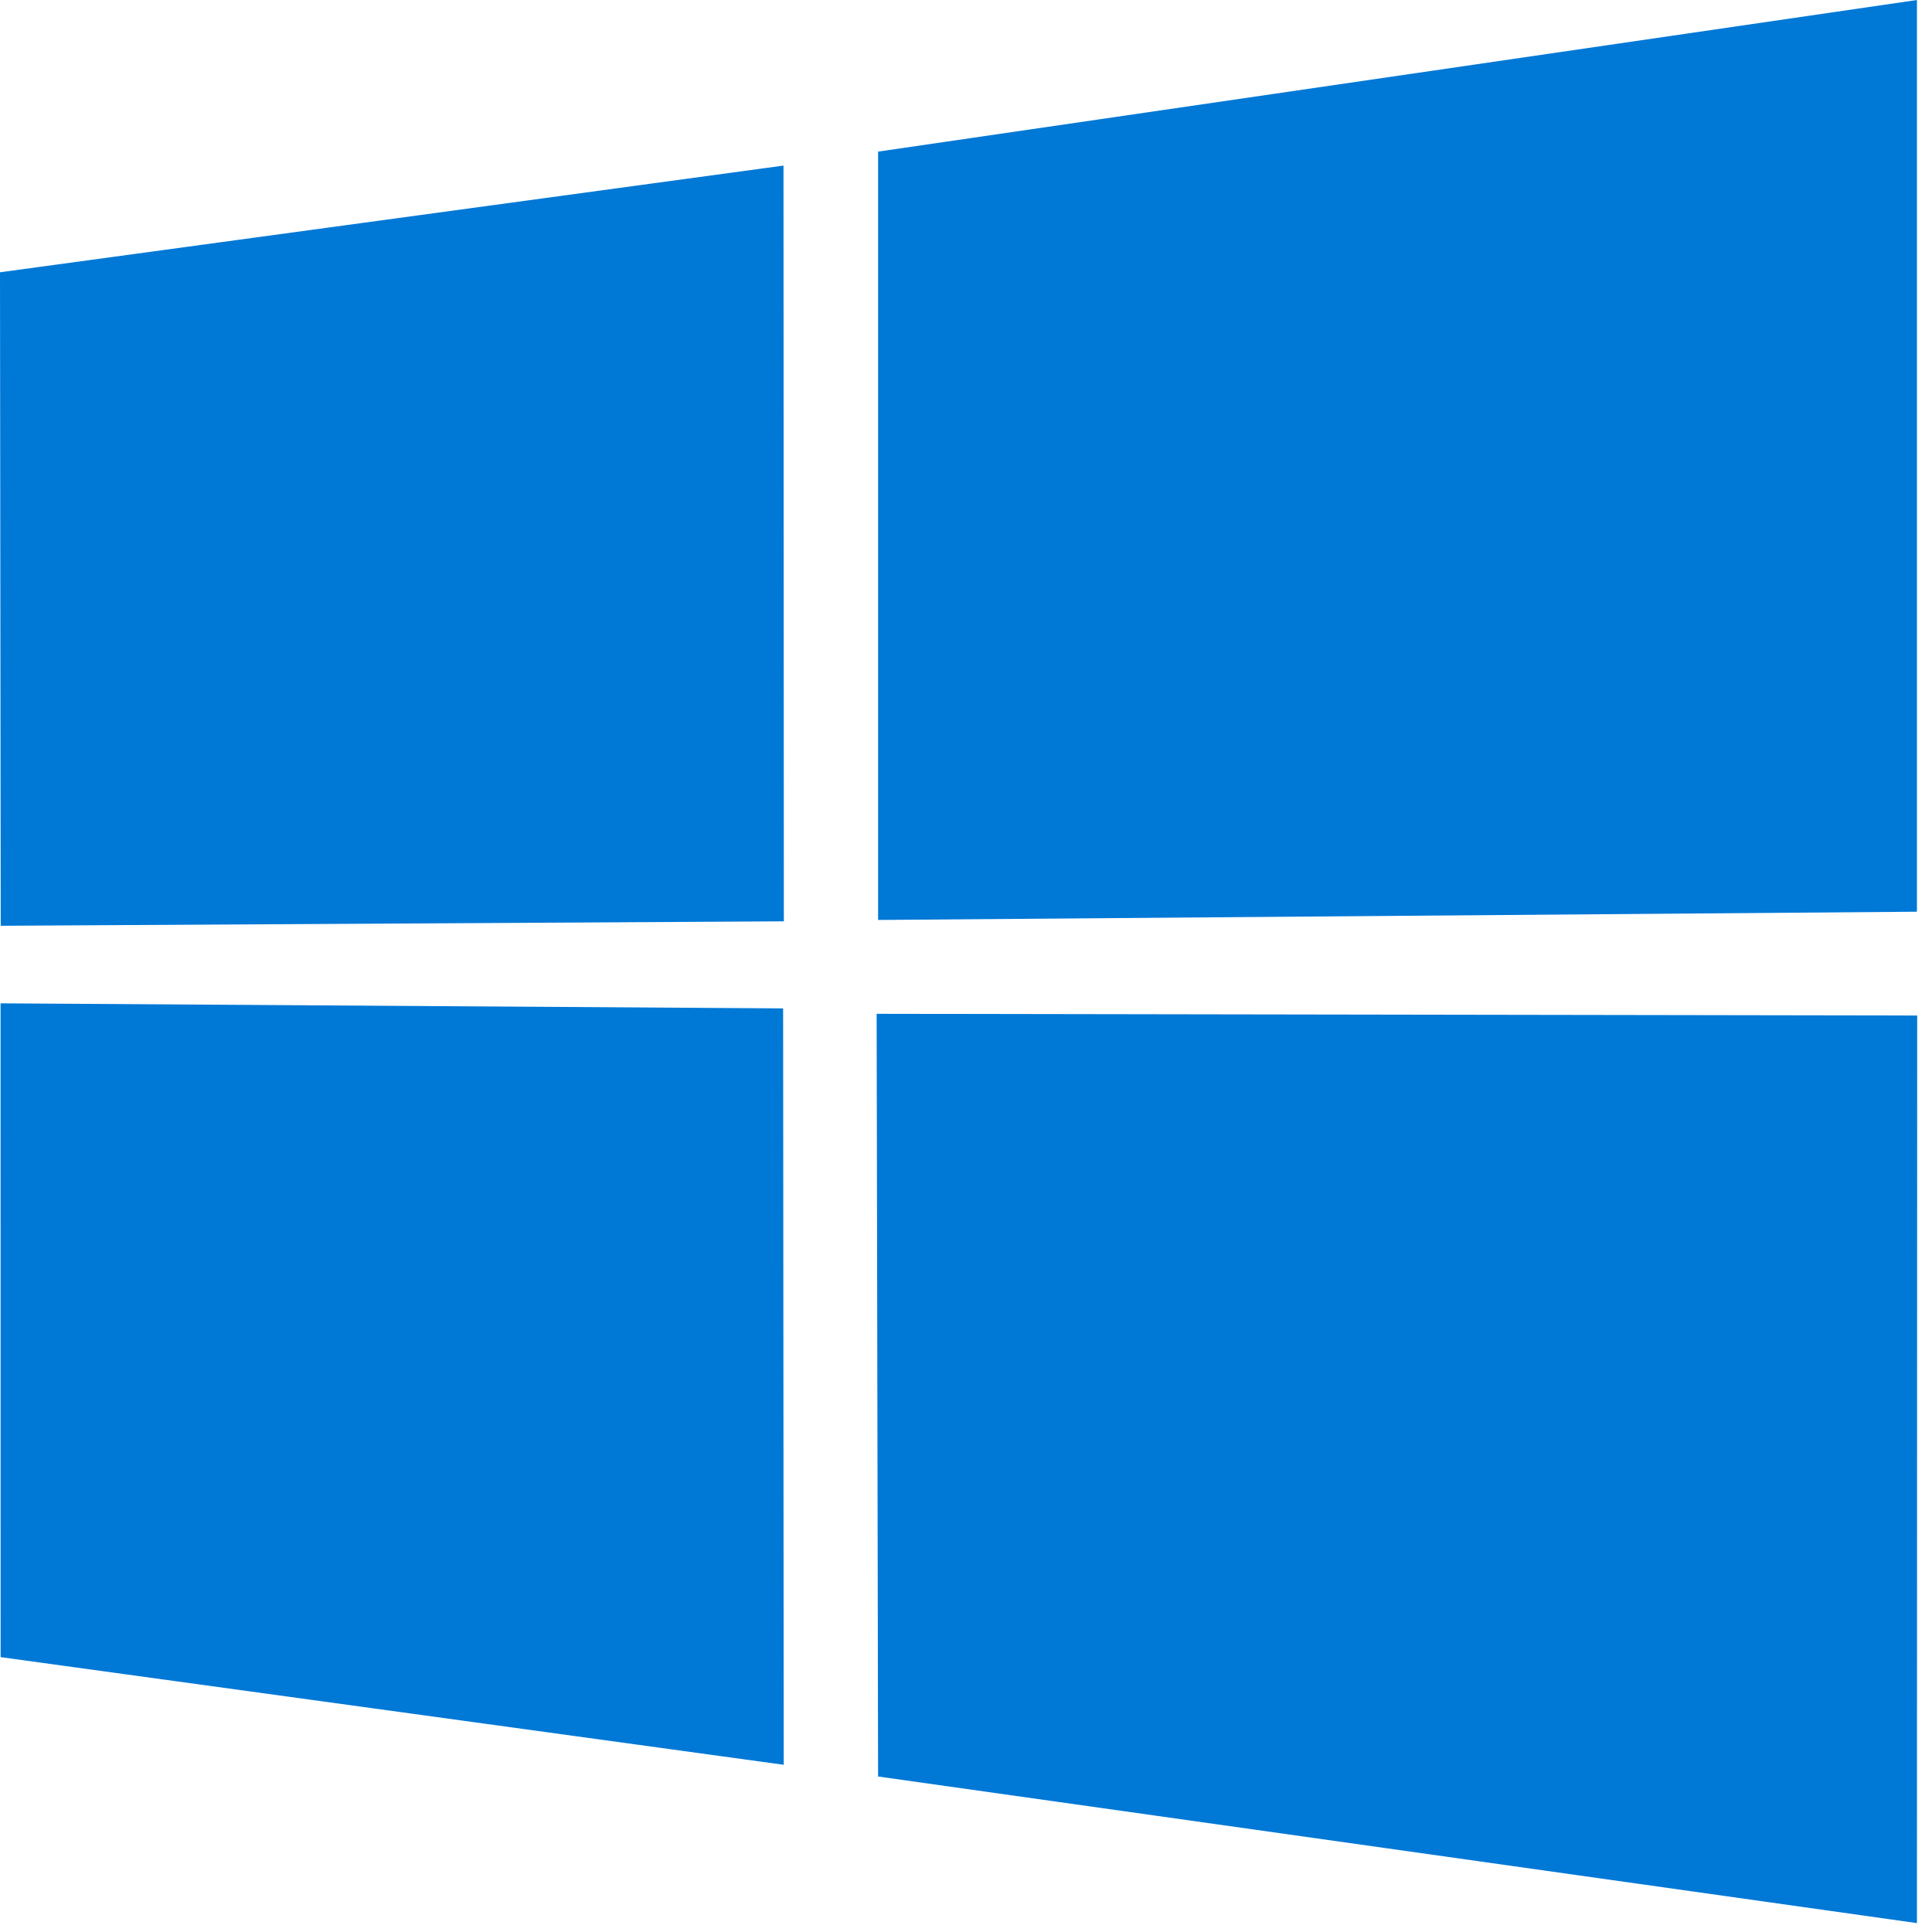
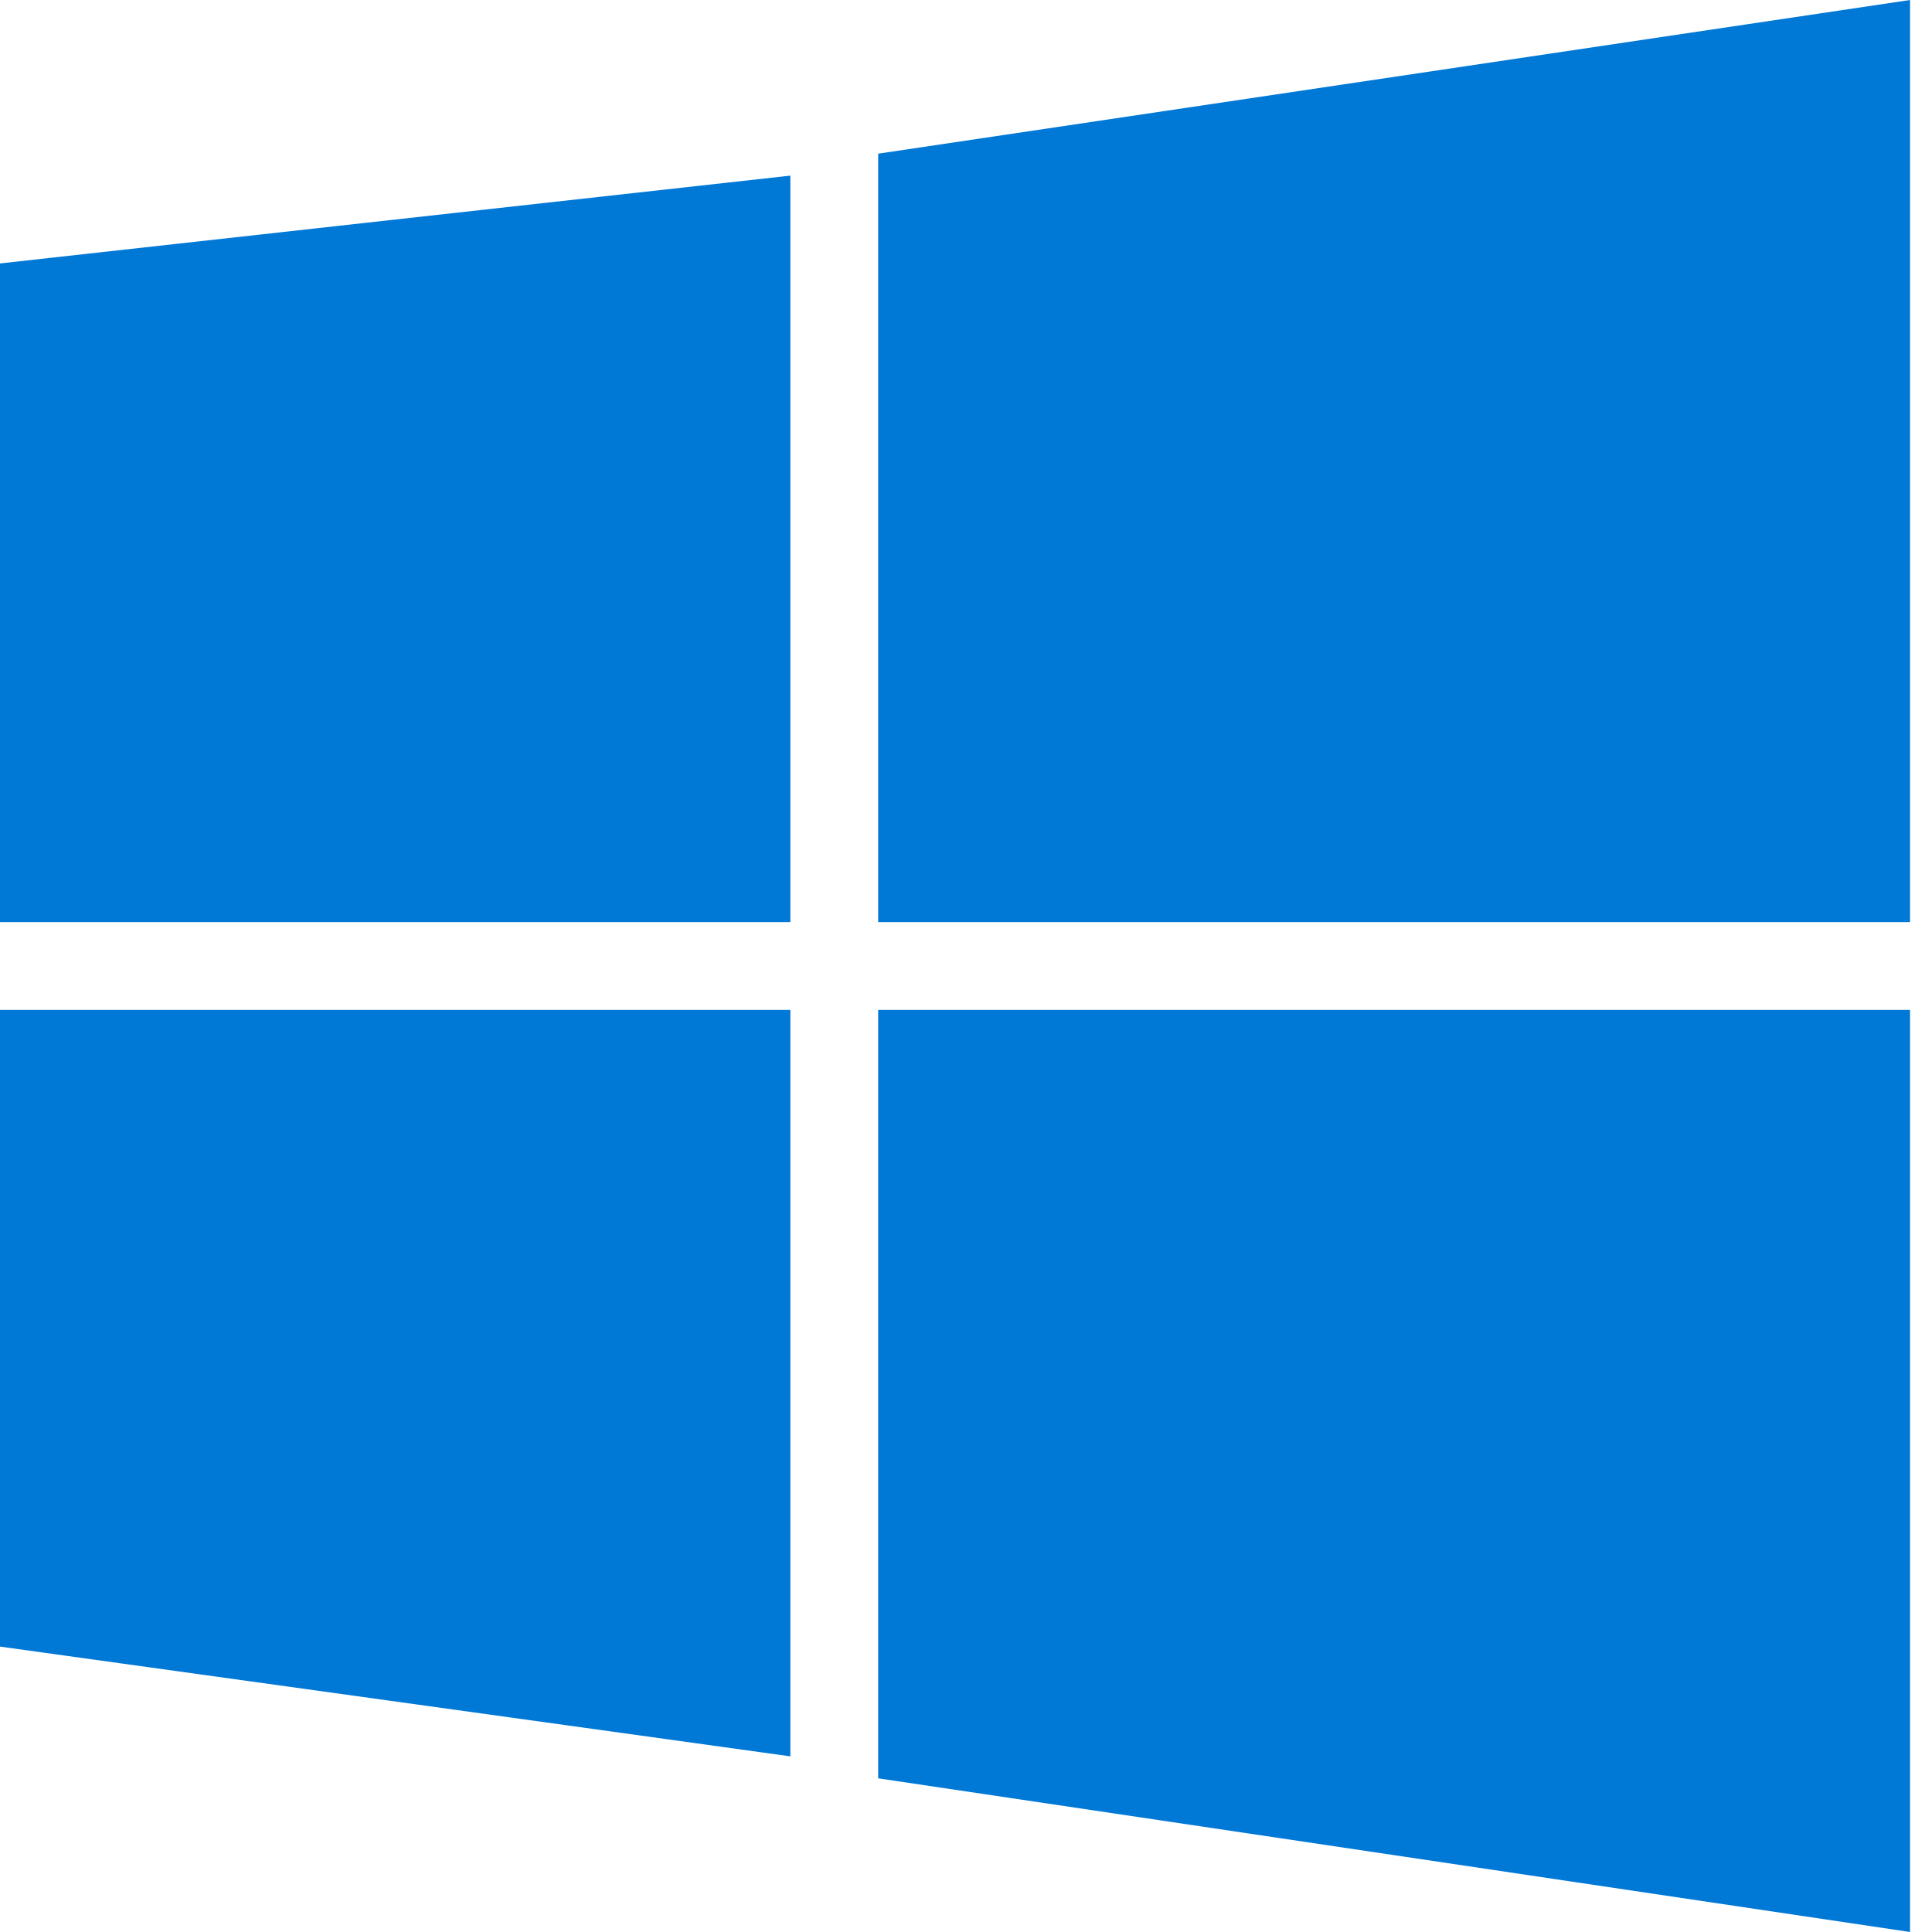
- <svg xmlns="http://www.w3.org/2000/svg" height="88" width="88">
-   <path d="M0 12.402l35.687-4.86.016 34.423-35.67.203zm35.67 33.529l.028 34.453L.028 75.48.026 45.7zm4.326-39.025L87.314 0v41.527l-47.318.376zm47.329 39.349l-.011 41.34-47.318-6.678-.066-34.739z" fill="#0078d6" />
+ <svg xmlns="http://www.w3.org/2000/svg" viewBox="0 0 88 88">
+   <path fill="#0078d6" d="m0 12 36-4v34H0zm36 34v34L0 75V46zm4-39 47-7v42H40zm47 39v42l-47-7V46z" />
</svg>
